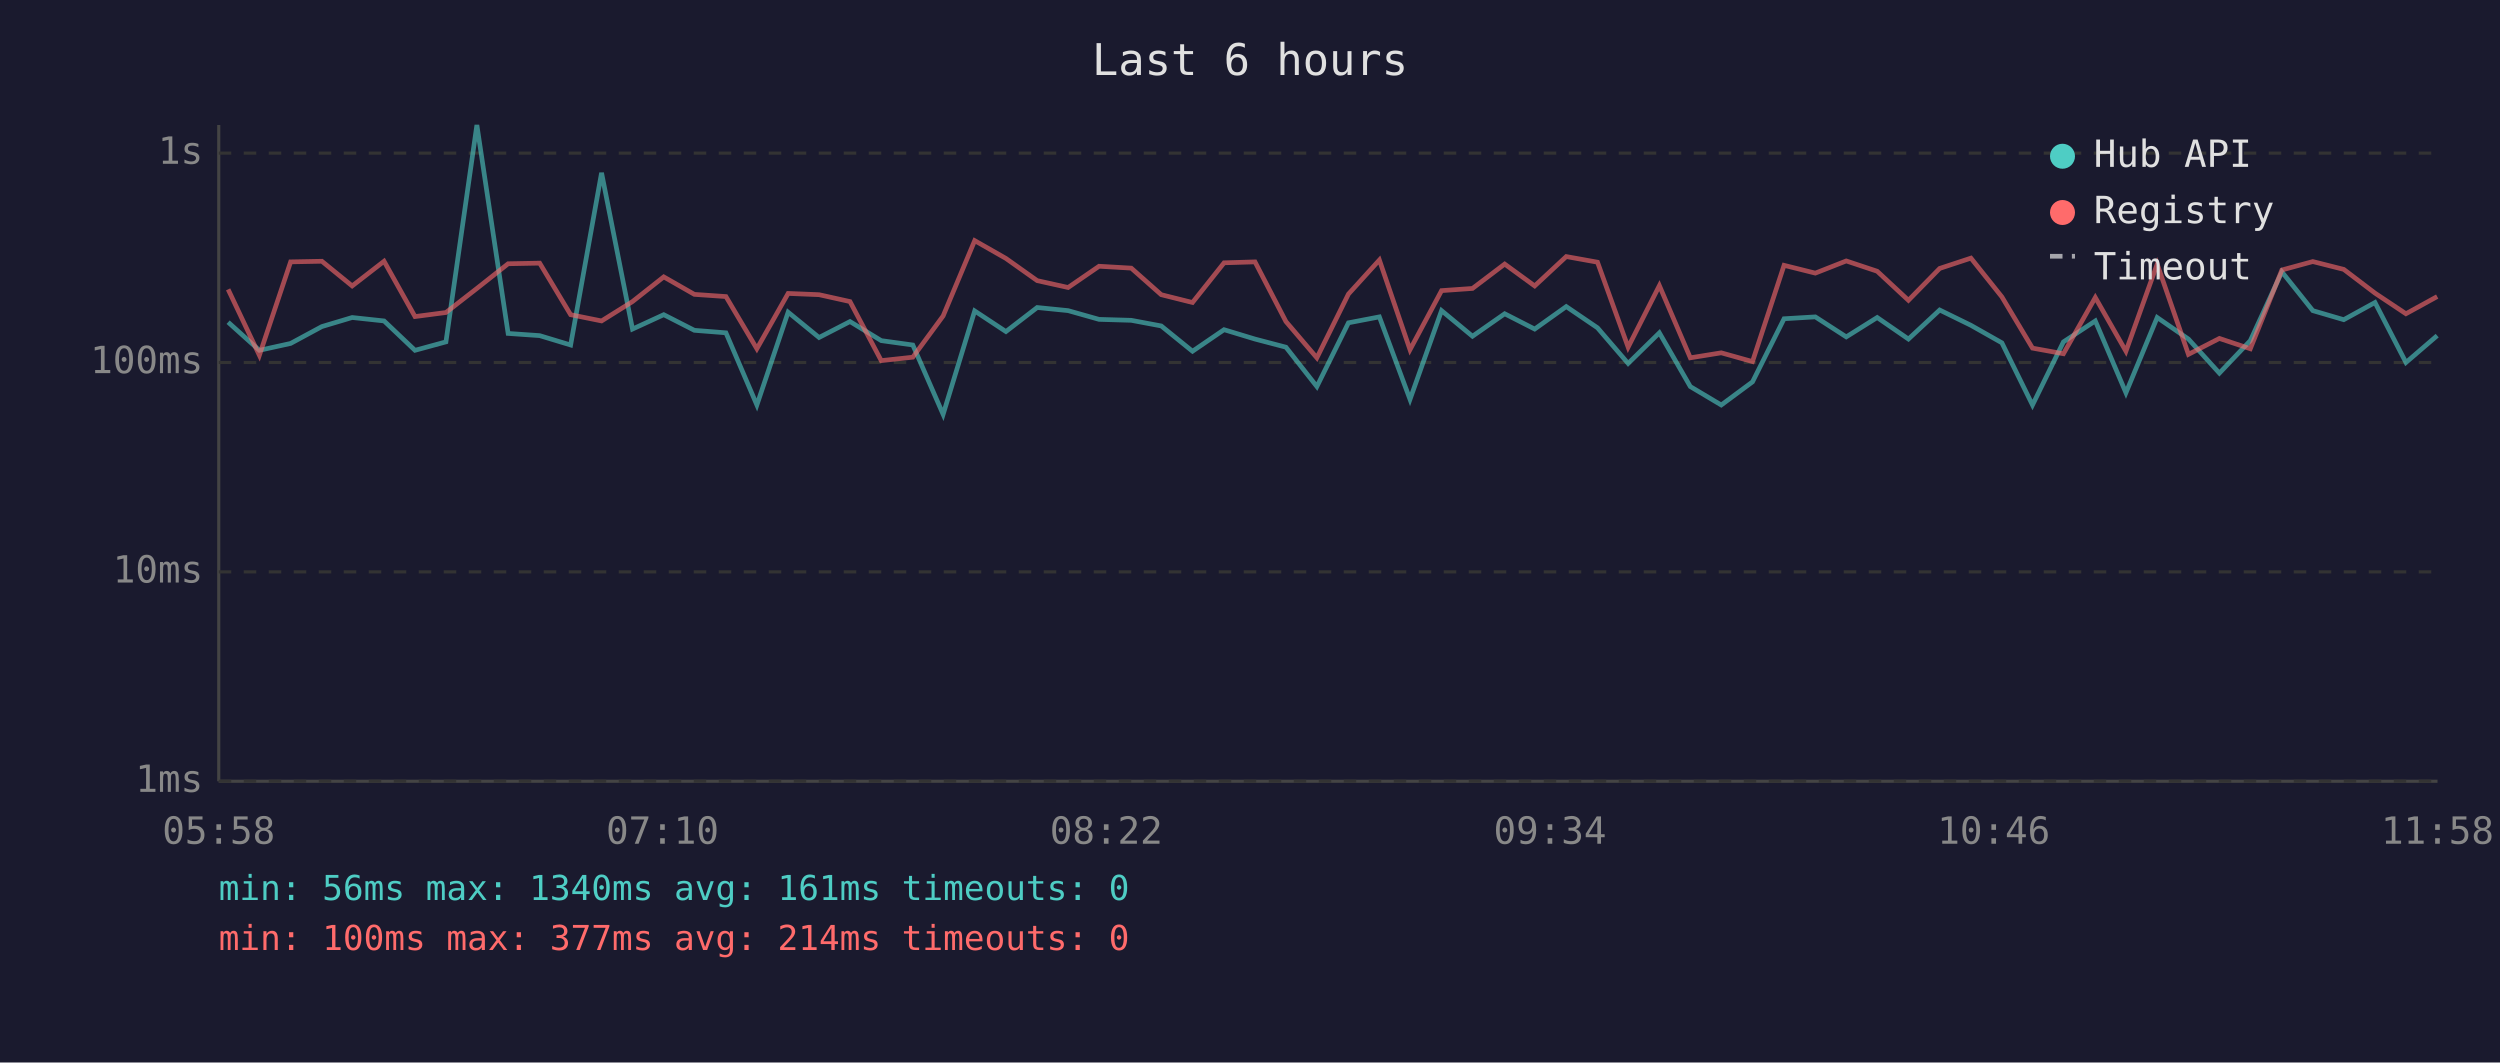
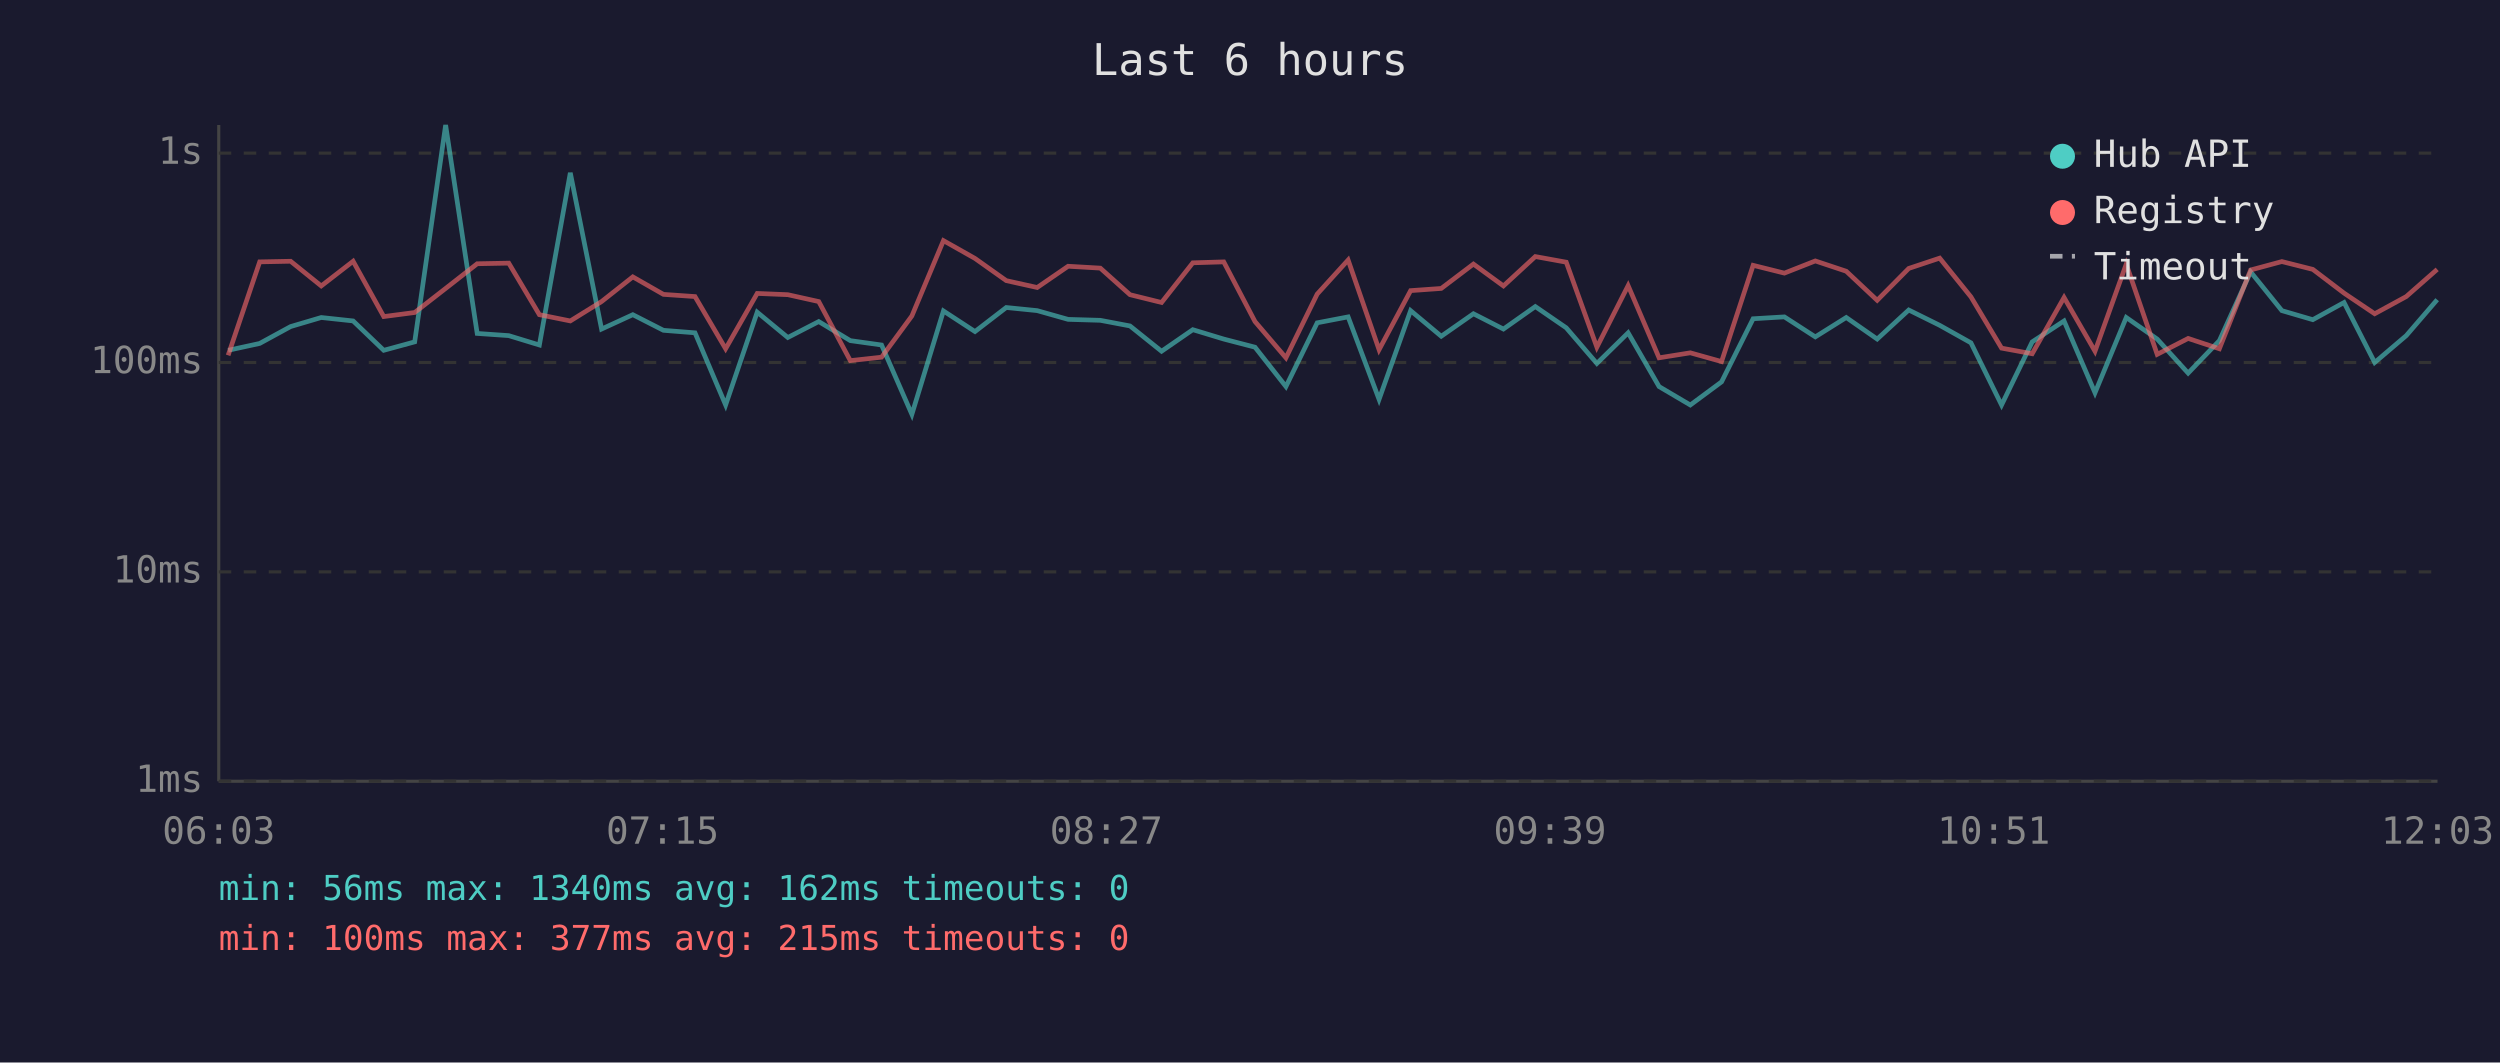
<svg xmlns="http://www.w3.org/2000/svg" viewBox="0 0 800 340" font-family="monospace" font-size="12">
  <rect width="800" height="340" fill="#1a1a2e" />
  <text x="400" y="24" fill="#e0e0e0" font-size="14" text-anchor="middle">Last 6 hours</text>
  <line x1="70" y1="40" x2="70" y2="250" stroke="#444" stroke-width="1" />
  <line x1="70" y1="250" x2="780" y2="250" stroke="#444" stroke-width="1" />
  <line x1="70" y1="250" x2="780" y2="250" stroke="#333" stroke-width="1" stroke-dasharray="4" />
  <text x="65" y="250" fill="#888" text-anchor="end" dominant-baseline="middle">1ms</text>
  <line x1="70" y1="183" x2="780" y2="183" stroke="#333" stroke-width="1" stroke-dasharray="4" />
  <text x="65" y="183" fill="#888" text-anchor="end" dominant-baseline="middle">10ms</text>
  <line x1="70" y1="116" x2="780" y2="116" stroke="#333" stroke-width="1" stroke-dasharray="4" />
  <text x="65" y="116" fill="#888" text-anchor="end" dominant-baseline="middle">100ms</text>
  <line x1="70" y1="49" x2="780" y2="49" stroke="#333" stroke-width="1" stroke-dasharray="4" />
  <text x="65" y="49" fill="#888" text-anchor="end" dominant-baseline="middle">1s</text>
-   <text x="70" y="270" fill="#888" text-anchor="middle">05:58</text>
-   <text x="212" y="270" fill="#888" text-anchor="middle">07:10</text>
-   <text x="354" y="270" fill="#888" text-anchor="middle">08:22</text>
-   <text x="496" y="270" fill="#888" text-anchor="middle">09:34</text>
-   <text x="638" y="270" fill="#888" text-anchor="middle">10:46</text>
-   <text x="780" y="270" fill="#888" text-anchor="middle">11:58</text>
-   <polyline points="73.0,103.1 83.0,112.1 93.0,109.9 103.0,104.5 112.7,101.6 122.9,102.7 132.8,112.1 142.7,109.4 152.6,40.0 162.6,106.7 172.7,107.4 182.6,110.4 192.5,55.3 202.4,105.3 212.4,100.7 222.2,105.7 232.3,106.5 242.2,129.6 252.2,99.9 262.1,108.0 272.0,102.9 282.0,109.0 292.1,110.4 301.8,132.6 311.9,99.5 321.9,106.1 331.9,98.4 341.8,99.4 351.7,102.2 362.0,102.5 371.6,104.3 381.6,112.4 391.7,105.5 401.6,108.5 411.5,111.1 421.4,123.7 431.5,103.3 441.4,101.4 451.2,127.8 461.3,99.4 471.2,107.6 481.5,100.4 491.1,105.3 501.2,98.1 511.2,104.9 521.0,116.3 531.0,106.5 540.9,123.7 550.8,129.6 560.8,122.2 570.9,102.0 580.9,101.4 590.8,107.8 600.7,101.6 610.7,108.5 620.7,99.2 630.7,104.1 640.6,109.7 650.4,129.6 660.3,109.4 670.5,102.7 680.3,125.7 690.3,101.6 700.3,108.5 710.2,119.4 720.1,109.0 730.2,87.0 740.1,99.4 750.0,102.3 760.0,96.8 769.9,116.0 779.9,107.4" fill="none" stroke="#4ecdc4" stroke-width="1.5" opacity="0.6" />
-   <polyline points="73.0,92.6 83.0,113.7 93.0,83.8 103.0,83.6 112.7,91.5 122.9,83.6 132.8,101.3 142.7,100.0 152.6,92.3 162.6,84.4 172.7,84.2 182.6,100.7 192.5,102.7 202.4,96.5 212.4,88.6 222.2,94.2 232.3,94.9 242.2,111.6 252.2,93.9 262.1,94.3 272.0,96.5 282.0,115.4 292.1,114.3 301.8,101.1 311.9,77.0 321.9,82.7 331.9,89.8 341.8,92.0 351.7,85.2 362.0,85.8 371.6,94.3 381.6,96.8 391.7,84.1 401.6,83.8 411.5,102.9 421.4,114.5 431.5,94.1 441.4,83.2 451.2,111.9 461.3,93.0 471.2,92.3 481.5,84.5 491.1,91.5 501.2,82.1 511.2,83.9 521.0,111.1 531.0,91.4 540.9,114.5 550.8,112.9 560.8,115.7 570.9,84.9 580.9,87.4 590.8,83.5 600.7,86.8 610.7,96.1 620.7,85.9 630.7,82.6 640.6,95.0 650.4,111.4 660.3,113.2 670.5,95.2 680.3,112.4 690.3,84.5 700.3,113.4 710.2,108.3 720.1,111.6 730.2,86.4 740.1,83.7 750.0,86.2 760.0,93.8 769.9,100.4 779.9,94.9" fill="none" stroke="#ff6b6b" stroke-width="1.5" opacity="0.6" />
+   <text x="70" y="270" fill="#888" text-anchor="middle">06:03</text>
+   <text x="212" y="270" fill="#888" text-anchor="middle">07:15</text>
+   <text x="354" y="270" fill="#888" text-anchor="middle">08:27</text>
+   <text x="496" y="270" fill="#888" text-anchor="middle">09:39</text>
+   <text x="638" y="270" fill="#888" text-anchor="middle">10:51</text>
+   <text x="780" y="270" fill="#888" text-anchor="middle">12:03</text>
+   <polyline points="73.0,112.1 83.1,109.9 93.0,104.5 102.8,101.6 113.0,102.7 122.8,112.1 132.7,109.4 142.6,40.0 152.7,106.7 162.8,107.4 172.6,110.4 182.5,55.3 192.5,105.3 202.5,100.7 212.3,105.7 222.4,106.5 232.2,129.6 242.3,99.9 252.1,108.0 262.0,102.9 272.1,109.0 282.1,110.4 291.8,132.6 301.9,99.5 312.0,106.1 322.0,98.4 331.9,99.4 341.8,102.2 352.1,102.5 361.6,104.3 371.7,112.4 381.7,105.5 391.6,108.5 401.6,111.1 411.5,123.7 421.5,103.3 431.4,101.4 441.3,127.8 451.4,99.4 461.2,107.6 471.5,100.4 481.1,105.3 491.3,98.1 501.2,104.9 511.0,116.3 521.0,106.5 530.9,123.7 540.9,129.6 550.9,122.2 561.0,102.0 571.0,101.4 580.9,107.8 590.8,101.6 600.7,108.5 610.8,99.2 620.7,104.1 630.7,109.7 640.5,129.6 650.3,109.4 660.5,102.7 670.4,125.7 680.4,101.6 690.3,108.5 700.2,119.4 710.2,109.0 720.2,87.0 730.2,99.4 740.1,102.3 750.1,96.8 759.9,116.0 770.0,107.4 779.9,95.9" fill="none" stroke="#4ecdc4" stroke-width="1.5" opacity="0.6" />
+   <polyline points="73.0,113.7 83.1,83.8 93.0,83.6 102.8,91.5 113.0,83.6 122.8,101.3 132.7,100.0 142.6,92.3 152.7,84.4 162.8,84.2 172.6,100.7 182.5,102.7 192.5,96.5 202.5,88.6 212.3,94.2 222.4,94.9 232.2,111.6 242.3,93.9 252.1,94.3 262.0,96.5 272.1,115.4 282.1,114.3 291.8,101.1 301.9,77.0 312.0,82.7 322.0,89.8 331.9,92.0 341.8,85.2 352.1,85.8 361.6,94.3 371.7,96.8 381.7,84.1 391.6,83.8 401.6,102.9 411.5,114.5 421.5,94.1 431.4,83.2 441.3,111.9 451.4,93.0 461.2,92.3 471.5,84.5 481.1,91.5 491.3,82.1 501.2,83.9 511.0,111.1 521.0,91.4 530.9,114.5 540.9,112.9 550.9,115.7 561.0,84.9 571.0,87.4 580.9,83.5 590.8,86.8 600.7,96.1 610.8,85.9 620.7,82.6 630.7,95.0 640.5,111.4 650.3,113.2 660.5,95.2 670.4,112.4 680.4,84.5 690.3,113.4 700.2,108.3 710.2,111.6 720.2,86.4 730.2,83.7 740.1,86.2 750.1,93.8 759.9,100.4 770.0,94.9 779.9,86.2" fill="none" stroke="#ff6b6b" stroke-width="1.5" opacity="0.6" />
  <circle cx="660" cy="50" r="4" fill="#4ecdc4" />
  <text x="670" y="50" fill="#e0e0e0" dominant-baseline="middle">Hub API</text>
  <circle cx="660" cy="68" r="4" fill="#ff6b6b" />
  <text x="670" y="68" fill="#e0e0e0" dominant-baseline="middle">Registry</text>
  <line x1="656" y1="82" x2="664" y2="82" stroke="#e0e0e0" stroke-width="1.5" stroke-dasharray="4,3" opacity="0.7" />
  <text x="670" y="86" fill="#e0e0e0" dominant-baseline="middle">Timeout</text>
-   <text x="70" y="288" fill="#4ecdc4" font-size="11">min: 56ms  max: 1340ms  avg: 161ms  timeouts: 0</text>
-   <text x="70" y="304" fill="#ff6b6b" font-size="11">min: 100ms  max: 377ms  avg: 214ms  timeouts: 0</text>
+   <text x="70" y="288" fill="#4ecdc4" font-size="11">min: 56ms  max: 1340ms  avg: 162ms  timeouts: 0</text>
+   <text x="70" y="304" fill="#ff6b6b" font-size="11">min: 100ms  max: 377ms  avg: 215ms  timeouts: 0</text>
</svg>
